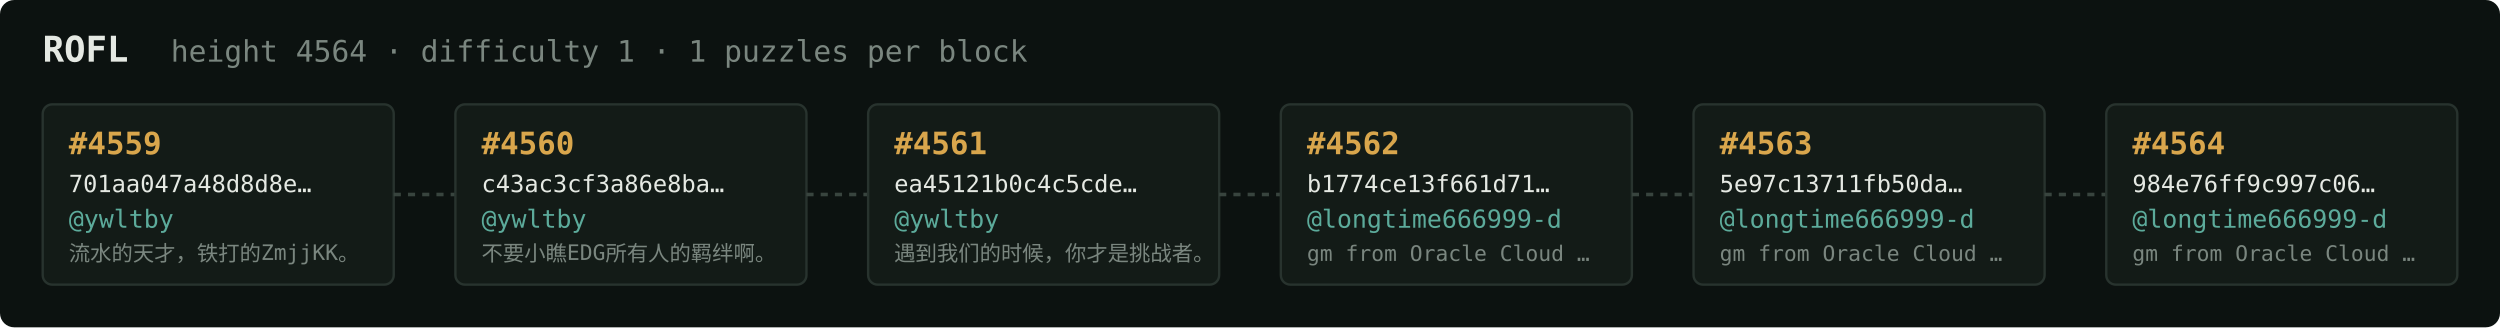
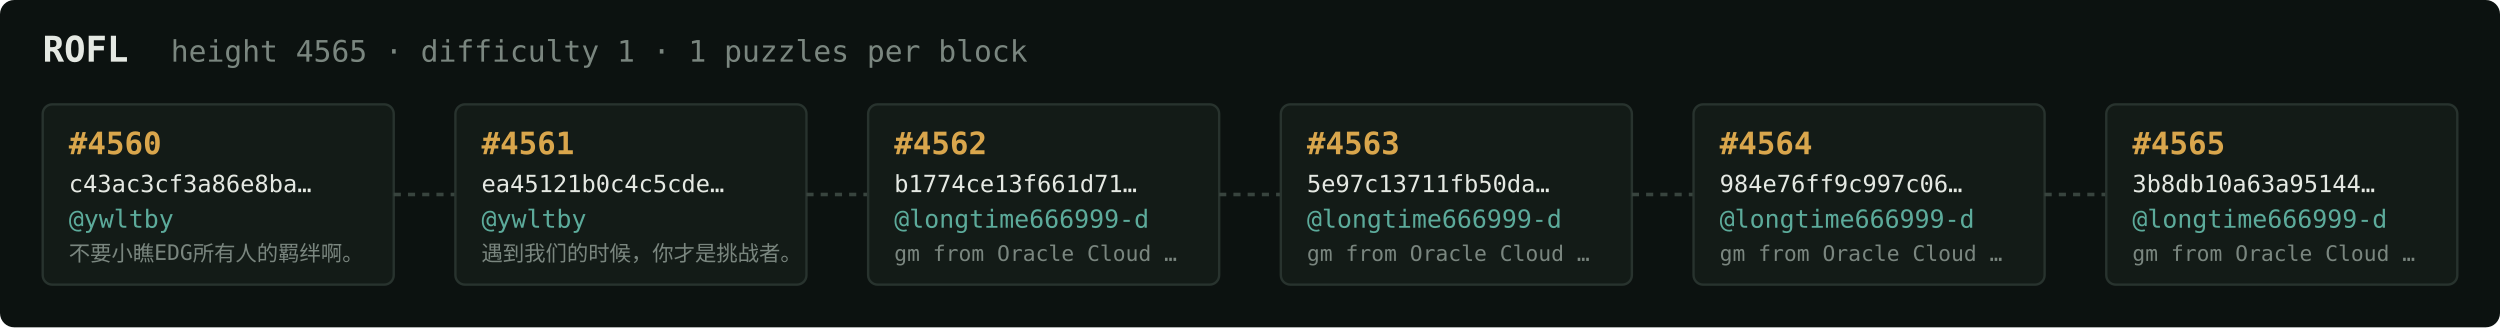
<svg xmlns="http://www.w3.org/2000/svg" width="1054" height="138" viewBox="0 0 1054 138" font-family="ui-monospace,SFMono-Regular,Menlo,monospace">
  <rect fill="#0c1210" width="1054" height="138" rx="6" />
  <text x="18" y="26" fill="#e5e9e3" font-size="15" font-weight="700">ROFL</text>
-   <text x="72" y="26" fill="#7a867f" font-size="12.5">height 4564 · difficulty 1 · 1 puzzles per block</text>
+   <text x="72" y="26" fill="#7a867f" font-size="12.5">height 4565 · difficulty 1 · 1 puzzles per block</text>
  <rect x="18" y="44" width="148" height="76" rx="4" fill="#131b17" stroke="#28332e" stroke-width="1" />
-   <text x="29" y="65" fill="#d9a64c" font-size="13" font-weight="700">#4559</text>
-   <text x="29" y="81" fill="#e5e9e3" font-size="10">701aa047a48d8d8e…</text>
+   <text x="29" y="65" fill="#d9a64c" font-size="13" font-weight="700">#4560</text>
+   <text x="29" y="81" fill="#e5e9e3" font-size="10">c43ac3cf3a86e8ba…</text>
  <text x="29" y="96" fill="#5cab9b" font-size="10.5">@ywltby</text>
-   <text x="29" y="110" fill="#7a867f" font-size="9">流水的天才，铁打的ZmjjKK。</text>
+   <text x="29" y="110" fill="#7a867f" font-size="9">不要小瞧EDG所有人的羁绊啊。</text>
  <line x1="166" y1="82.0" x2="192" y2="82.0" stroke="#38443e" stroke-width="1.5" stroke-dasharray="3 3" />
  <rect x="192" y="44" width="148" height="76" rx="4" fill="#131b17" stroke="#28332e" stroke-width="1" />
-   <text x="203" y="65" fill="#d9a64c" font-size="13" font-weight="700">#4560</text>
-   <text x="203" y="81" fill="#e5e9e3" font-size="10">c43ac3cf3a86e8ba…</text>
+   <text x="203" y="65" fill="#d9a64c" font-size="13" font-weight="700">#4561</text>
+   <text x="203" y="81" fill="#e5e9e3" font-size="10">ea45121b0c4c5cde…</text>
  <text x="203" y="96" fill="#5cab9b" font-size="10.5">@ywltby</text>
-   <text x="203" y="110" fill="#7a867f" font-size="9">不要小瞧EDG所有人的羁绊啊。</text>
+   <text x="203" y="110" fill="#7a867f" font-size="9">遇到我们的时候，你才是挑战者。</text>
  <line x1="340" y1="82.0" x2="366" y2="82.0" stroke="#38443e" stroke-width="1.5" stroke-dasharray="3 3" />
  <rect x="366" y="44" width="148" height="76" rx="4" fill="#131b17" stroke="#28332e" stroke-width="1" />
-   <text x="377" y="65" fill="#d9a64c" font-size="13" font-weight="700">#4561</text>
-   <text x="377" y="81" fill="#e5e9e3" font-size="10">ea45121b0c4c5cde…</text>
-   <text x="377" y="96" fill="#5cab9b" font-size="10.5">@ywltby</text>
-   <text x="377" y="110" fill="#7a867f" font-size="9">遇到我们的时候，你才是挑战者。</text>
+   <text x="377" y="65" fill="#d9a64c" font-size="13" font-weight="700">#4562</text>
+   <text x="377" y="81" fill="#e5e9e3" font-size="10">b1774ce13f661d71…</text>
+   <text x="377" y="96" fill="#5cab9b" font-size="10.5">@longtime666999-d</text>
+   <text x="377" y="110" fill="#7a867f" font-size="9">gm from Oracle Cloud …</text>
  <line x1="514" y1="82.0" x2="540" y2="82.0" stroke="#38443e" stroke-width="1.5" stroke-dasharray="3 3" />
  <rect x="540" y="44" width="148" height="76" rx="4" fill="#131b17" stroke="#28332e" stroke-width="1" />
-   <text x="551" y="65" fill="#d9a64c" font-size="13" font-weight="700">#4562</text>
-   <text x="551" y="81" fill="#e5e9e3" font-size="10">b1774ce13f661d71…</text>
+   <text x="551" y="65" fill="#d9a64c" font-size="13" font-weight="700">#4563</text>
+   <text x="551" y="81" fill="#e5e9e3" font-size="10">5e97c13711fb50da…</text>
  <text x="551" y="96" fill="#5cab9b" font-size="10.5">@longtime666999-d</text>
  <text x="551" y="110" fill="#7a867f" font-size="9">gm from Oracle Cloud …</text>
  <line x1="688" y1="82.0" x2="714" y2="82.0" stroke="#38443e" stroke-width="1.5" stroke-dasharray="3 3" />
  <rect x="714" y="44" width="148" height="76" rx="4" fill="#131b17" stroke="#28332e" stroke-width="1" />
-   <text x="725" y="65" fill="#d9a64c" font-size="13" font-weight="700">#4563</text>
-   <text x="725" y="81" fill="#e5e9e3" font-size="10">5e97c13711fb50da…</text>
+   <text x="725" y="65" fill="#d9a64c" font-size="13" font-weight="700">#4564</text>
+   <text x="725" y="81" fill="#e5e9e3" font-size="10">984e76ff9c997c06…</text>
  <text x="725" y="96" fill="#5cab9b" font-size="10.5">@longtime666999-d</text>
  <text x="725" y="110" fill="#7a867f" font-size="9">gm from Oracle Cloud …</text>
  <line x1="862" y1="82.0" x2="888" y2="82.0" stroke="#38443e" stroke-width="1.5" stroke-dasharray="3 3" />
  <rect x="888" y="44" width="148" height="76" rx="4" fill="#131b17" stroke="#28332e" stroke-width="1" />
-   <text x="899" y="65" fill="#d9a64c" font-size="13" font-weight="700">#4564</text>
-   <text x="899" y="81" fill="#e5e9e3" font-size="10">984e76ff9c997c06…</text>
+   <text x="899" y="65" fill="#d9a64c" font-size="13" font-weight="700">#4565</text>
+   <text x="899" y="81" fill="#e5e9e3" font-size="10">3b8db10a63a95144…</text>
  <text x="899" y="96" fill="#5cab9b" font-size="10.5">@longtime666999-d</text>
  <text x="899" y="110" fill="#7a867f" font-size="9">gm from Oracle Cloud …</text>
</svg>
